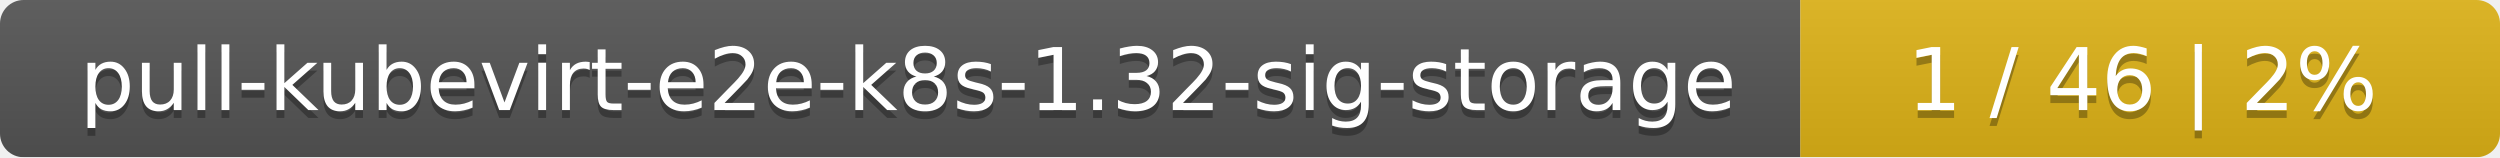
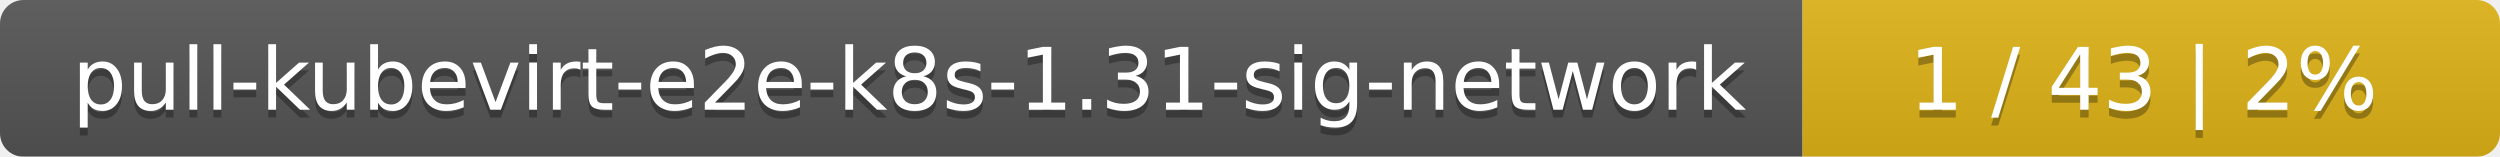
- <svg xmlns="http://www.w3.org/2000/svg" width="318" height="20">
+ <svg xmlns="http://www.w3.org/2000/svg" width="319" height="20">
  <linearGradient id="smooth" x2="0" y2="100%">
    <stop offset="0" stop-color="#bbb" stop-opacity=".1" />
    <stop offset="1" stop-opacity=".1" />
  </linearGradient>
  <mask id="round">
-     <rect width="318" height="20" rx="3" fill="#fff" />
+     <rect width="319" height="20" rx="3" fill="#fff" />
  </mask>
  <g mask="url(#round)">
-     <rect width="229" height="20" fill="#555" />
-     <rect x="229" width="89" height="20" fill="#dfb317" />
-     <rect width="318" height="20" fill="url(#smooth)" />
+     <rect width="230" height="20" fill="#555" />
+     <rect x="230" width="89" height="20" fill="#dfb317" />
+     <rect width="319" height="20" fill="url(#smooth)" />
  </g>
  <g fill="#fff" text-anchor="middle" font-family="DejaVu Sans,Verdana,Geneva,sans-serif" font-size="11">
-     <text x="115.5" y="15" fill="#010101" fill-opacity=".3">pull-kubevirt-e2e-k8s-1.32-sig-storage</text>
-     <text x="115.5" y="14">pull-kubevirt-e2e-k8s-1.32-sig-storage</text>
-     <text x="272.5" y="15" fill="#010101" fill-opacity=".3">1 / 46    |    2%</text>
-     <text x="272.5" y="14">1 / 46    |    2%</text>
+     <text x="116" y="15" fill="#010101" fill-opacity=".3">pull-kubevirt-e2e-k8s-1.31-sig-network</text>
+     <text x="116" y="14">pull-kubevirt-e2e-k8s-1.31-sig-network</text>
+     <text x="273.5" y="15" fill="#010101" fill-opacity=".3">1 / 43    |    2%</text>
+     <text x="273.5" y="14">1 / 43    |    2%</text>
  </g>
</svg>
